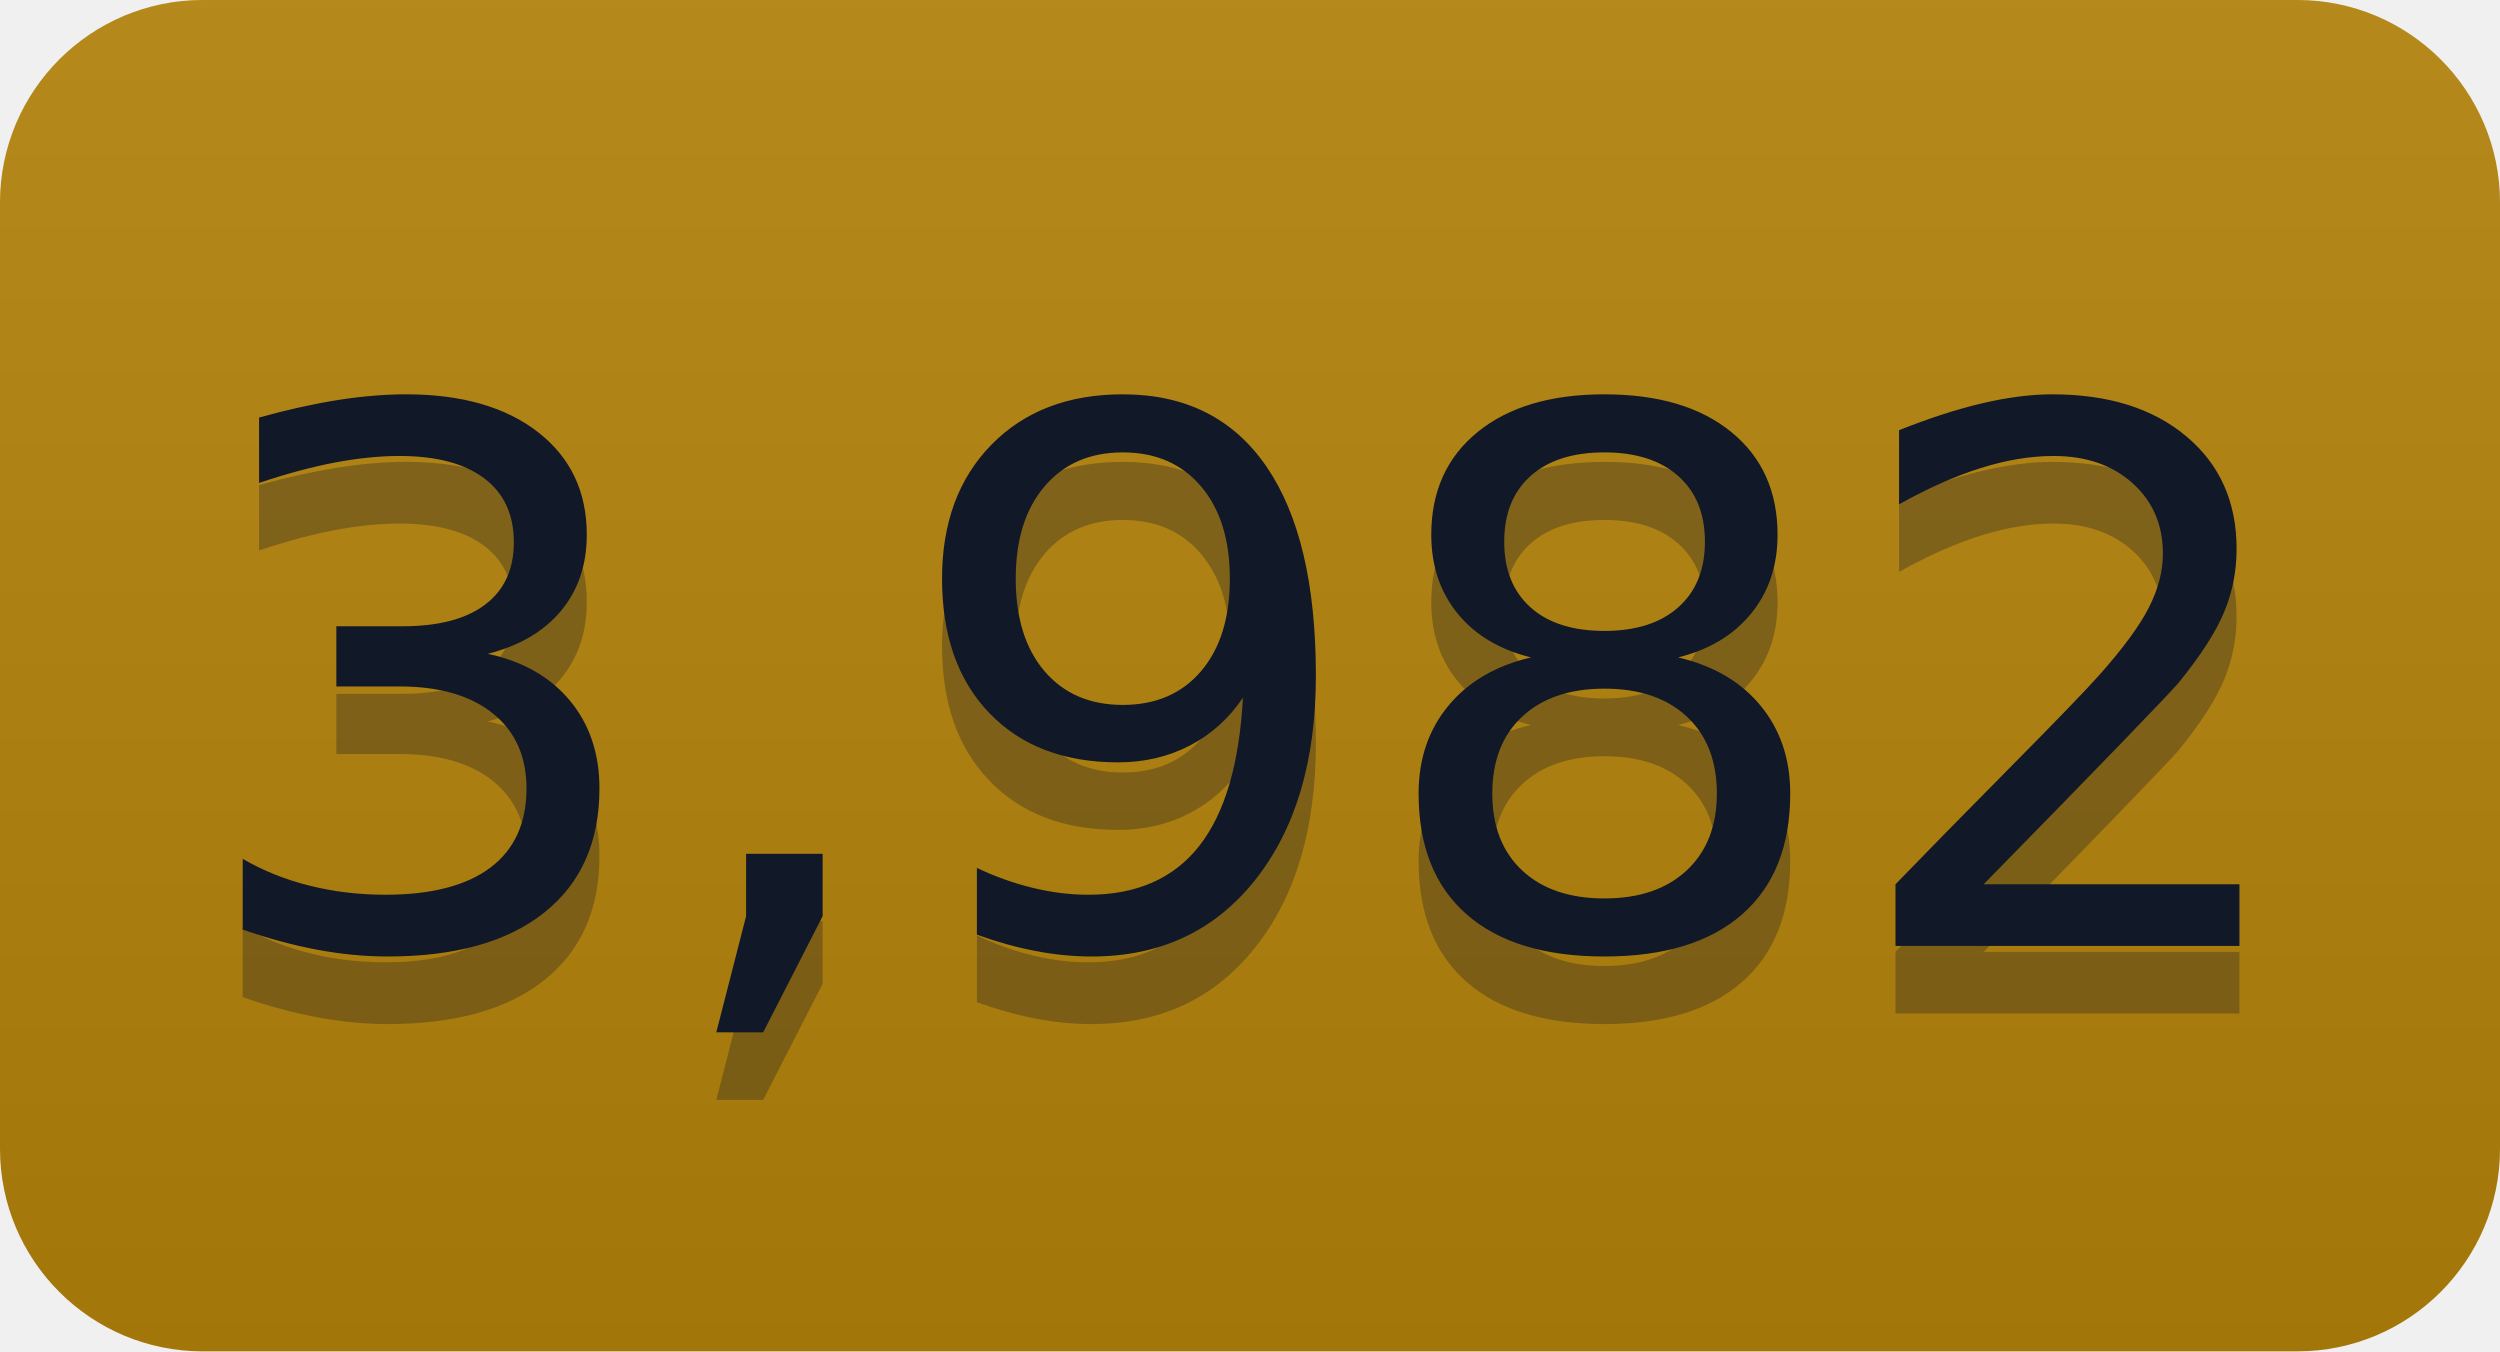
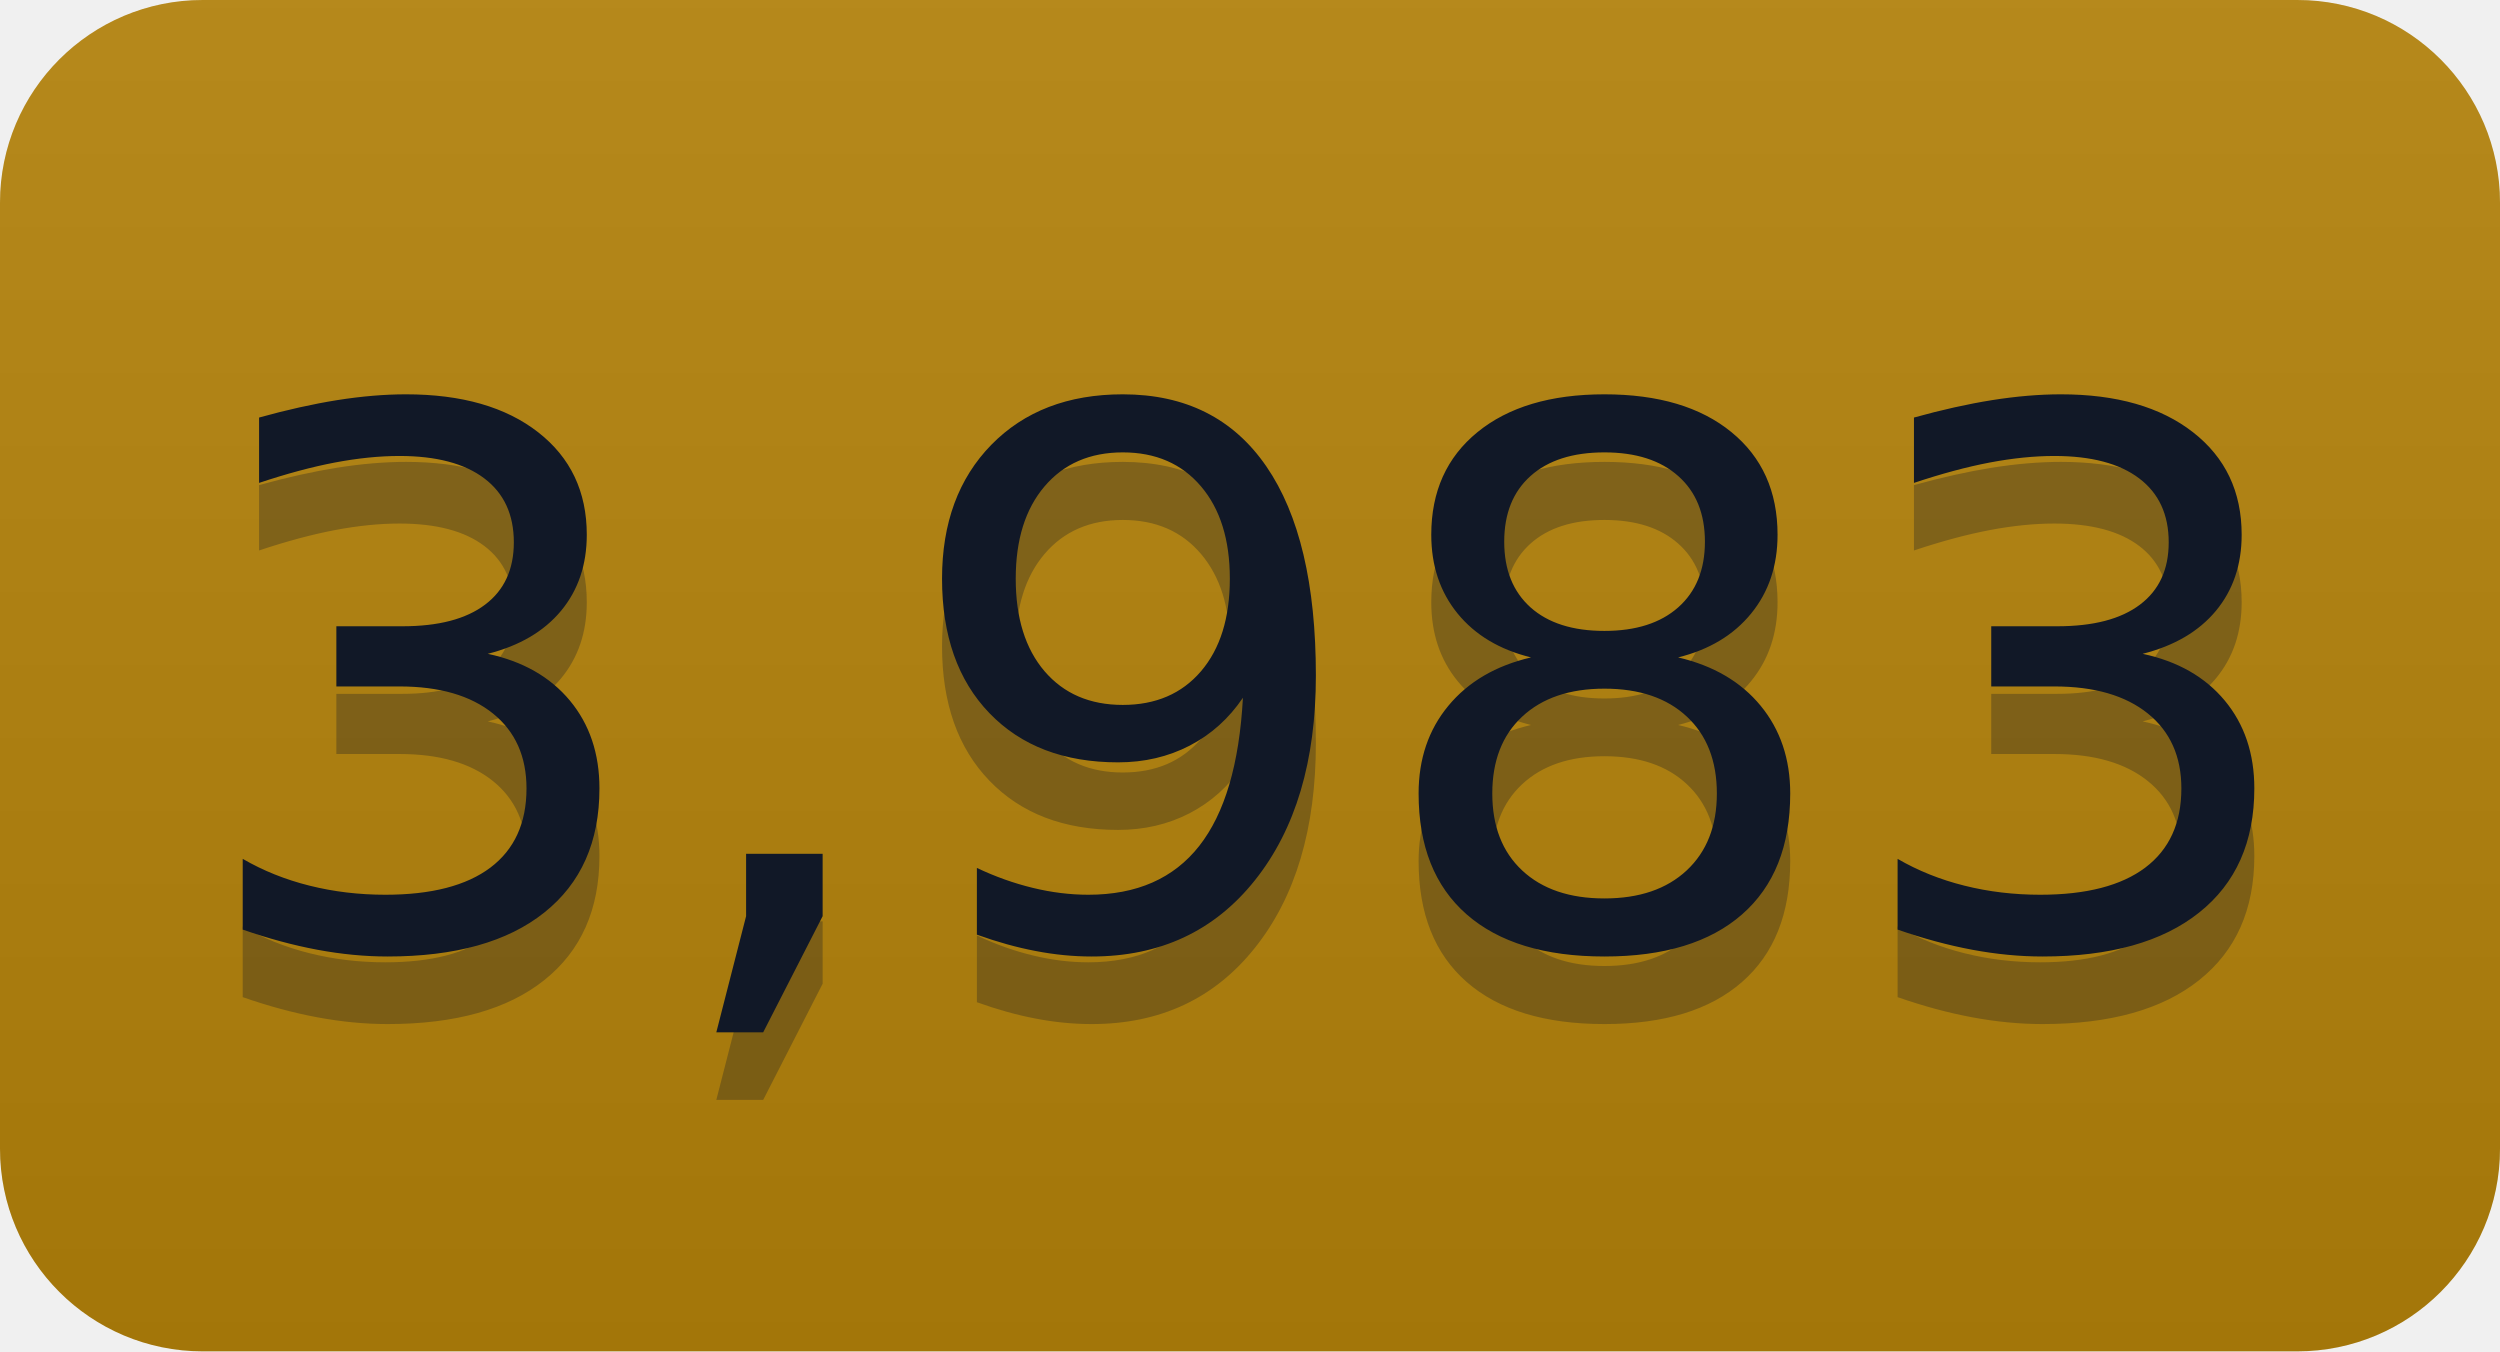
- <svg xmlns="http://www.w3.org/2000/svg" width="37" height="20" role="img" aria-label="3,982">
+ <svg xmlns="http://www.w3.org/2000/svg" width="37" height="20" role="img" aria-label="3,983">
  <linearGradient id="s" x2="0" y2="100%">
    <stop offset="0" stop-color="#bbb" stop-opacity=".1" />
    <stop offset="1" stop-opacity=".1" />
  </linearGradient>
  <clipPath id="r">
    <rect width="37" height="20" rx="3" fill="#fff" />
  </clipPath>
  <g clip-path="url(#r)">
    <rect width="0" height="20" fill="#b5830a" />
    <rect x="0" width="37" height="20" fill="#b5830a" />
    <rect width="37" height="20" fill="url(#s)" />
  </g>
  <g fill="#111827" text-anchor="middle" font-family="Verdana,Geneva,DejaVu Sans,sans-serif" text-rendering="geometricPrecision" font-size="110">
-     <text aria-hidden="true" x="185" y="150" fill="#111827" fill-opacity=".3" transform="scale(.1)" textLength="270">3,982</text>
-     <text x="185" y="140" transform="scale(.1)" fill="#111827" textLength="270">3,982</text>
+     <text aria-hidden="true" x="185" y="150" fill="#111827" fill-opacity=".3" transform="scale(.1)" textLength="270">3,983</text>
+     <text x="185" y="140" transform="scale(.1)" fill="#111827" textLength="270">3,983</text>
  </g>
</svg>
